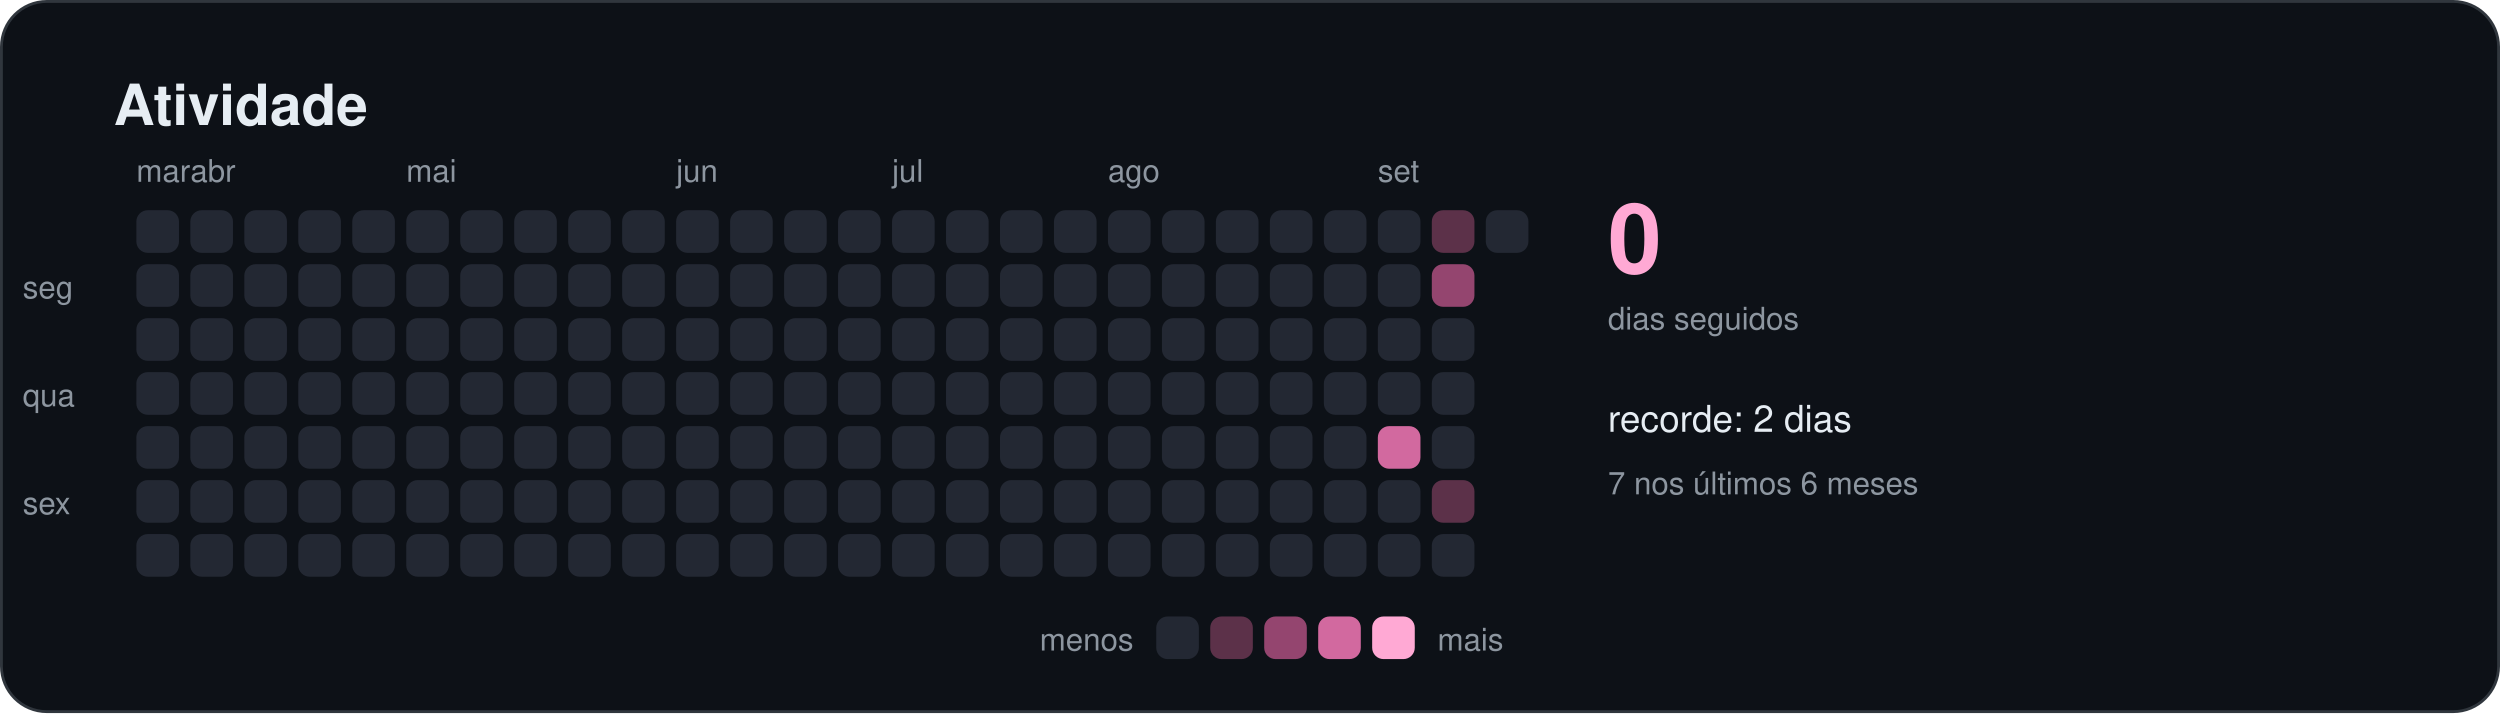
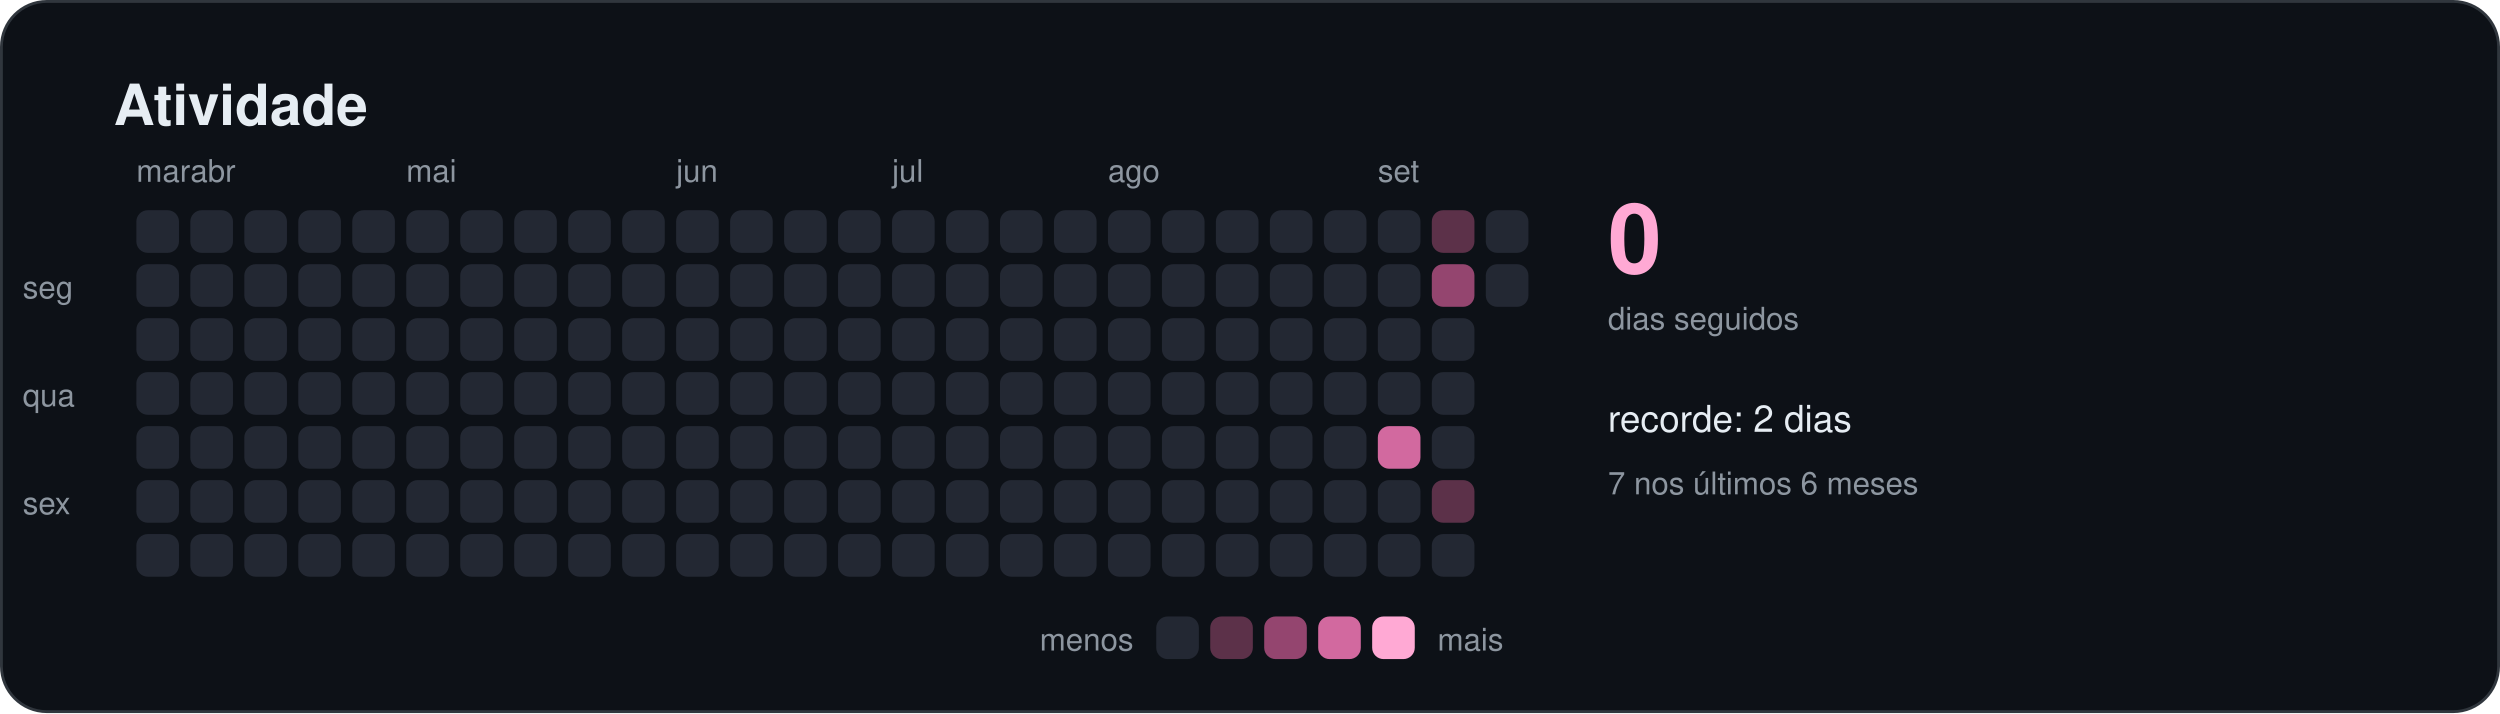
<svg xmlns="http://www.w3.org/2000/svg" width="880" height="251" viewBox="0 0 880 251" role="img" aria-labelledby="titulo">
  <style>
    text { font-family: -apple-system, BlinkMacSystemFont, "Segoe UI", Helvetica, Arial, sans-serif; fill: #e6edf3; }
    .titulo { font-size: 20px; font-weight: 600; }
    .suave { font-size: 11px; fill: #8d96a0; }
    .rotulo { font-size: 13px; font-weight: 500; }
    .numero { font-size: 34px; font-weight: 700; fill: #ffa9d4; }
  </style>
  <rect x="0.5" y="0.5" width="879" height="250" rx="16" fill="#0d1117" stroke="#30363d" />
  <text x="40" y="44" class="titulo">Atividade</text>
  <rect x="48" y="74" width="15" height="15" rx="4" fill="#232833" />
  <rect x="48" y="93" width="15" height="15" rx="4" fill="#232833" />
  <rect x="48" y="112" width="15" height="15" rx="4" fill="#232833" />
  <rect x="48" y="131" width="15" height="15" rx="4" fill="#232833" />
  <rect x="48" y="150" width="15" height="15" rx="4" fill="#232833" />
  <rect x="48" y="169" width="15" height="15" rx="4" fill="#232833" />
  <rect x="48" y="188" width="15" height="15" rx="4" fill="#232833" />
  <text x="48" y="64" class="suave">mar</text>
  <rect x="67" y="74" width="15" height="15" rx="4" fill="#232833" />
  <rect x="67" y="93" width="15" height="15" rx="4" fill="#232833" />
  <rect x="67" y="112" width="15" height="15" rx="4" fill="#232833" />
  <rect x="67" y="131" width="15" height="15" rx="4" fill="#232833" />
  <rect x="67" y="150" width="15" height="15" rx="4" fill="#232833" />
  <rect x="67" y="169" width="15" height="15" rx="4" fill="#232833" />
  <rect x="67" y="188" width="15" height="15" rx="4" fill="#232833" />
  <text x="67" y="64" class="suave">abr</text>
  <rect x="86" y="74" width="15" height="15" rx="4" fill="#232833" />
  <rect x="86" y="93" width="15" height="15" rx="4" fill="#232833" />
  <rect x="86" y="112" width="15" height="15" rx="4" fill="#232833" />
  <rect x="86" y="131" width="15" height="15" rx="4" fill="#232833" />
  <rect x="86" y="150" width="15" height="15" rx="4" fill="#232833" />
  <rect x="86" y="169" width="15" height="15" rx="4" fill="#232833" />
  <rect x="86" y="188" width="15" height="15" rx="4" fill="#232833" />
  <rect x="105" y="74" width="15" height="15" rx="4" fill="#232833" />
  <rect x="105" y="93" width="15" height="15" rx="4" fill="#232833" />
  <rect x="105" y="112" width="15" height="15" rx="4" fill="#232833" />
  <rect x="105" y="131" width="15" height="15" rx="4" fill="#232833" />
  <rect x="105" y="150" width="15" height="15" rx="4" fill="#232833" />
  <rect x="105" y="169" width="15" height="15" rx="4" fill="#232833" />
  <rect x="105" y="188" width="15" height="15" rx="4" fill="#232833" />
  <rect x="124" y="74" width="15" height="15" rx="4" fill="#232833" />
  <rect x="124" y="93" width="15" height="15" rx="4" fill="#232833" />
  <rect x="124" y="112" width="15" height="15" rx="4" fill="#232833" />
  <rect x="124" y="131" width="15" height="15" rx="4" fill="#232833" />
  <rect x="124" y="150" width="15" height="15" rx="4" fill="#232833" />
  <rect x="124" y="169" width="15" height="15" rx="4" fill="#232833" />
  <rect x="124" y="188" width="15" height="15" rx="4" fill="#232833" />
  <rect x="143" y="74" width="15" height="15" rx="4" fill="#232833" />
  <rect x="143" y="93" width="15" height="15" rx="4" fill="#232833" />
  <rect x="143" y="112" width="15" height="15" rx="4" fill="#232833" />
  <rect x="143" y="131" width="15" height="15" rx="4" fill="#232833" />
  <rect x="143" y="150" width="15" height="15" rx="4" fill="#232833" />
  <rect x="143" y="169" width="15" height="15" rx="4" fill="#232833" />
  <rect x="143" y="188" width="15" height="15" rx="4" fill="#232833" />
  <text x="143" y="64" class="suave">mai</text>
  <rect x="162" y="74" width="15" height="15" rx="4" fill="#232833" />
  <rect x="162" y="93" width="15" height="15" rx="4" fill="#232833" />
  <rect x="162" y="112" width="15" height="15" rx="4" fill="#232833" />
  <rect x="162" y="131" width="15" height="15" rx="4" fill="#232833" />
  <rect x="162" y="150" width="15" height="15" rx="4" fill="#232833" />
  <rect x="162" y="169" width="15" height="15" rx="4" fill="#232833" />
  <rect x="162" y="188" width="15" height="15" rx="4" fill="#232833" />
  <rect x="181" y="74" width="15" height="15" rx="4" fill="#232833" />
  <rect x="181" y="93" width="15" height="15" rx="4" fill="#232833" />
  <rect x="181" y="112" width="15" height="15" rx="4" fill="#232833" />
  <rect x="181" y="131" width="15" height="15" rx="4" fill="#232833" />
  <rect x="181" y="150" width="15" height="15" rx="4" fill="#232833" />
  <rect x="181" y="169" width="15" height="15" rx="4" fill="#232833" />
  <rect x="181" y="188" width="15" height="15" rx="4" fill="#232833" />
  <rect x="200" y="74" width="15" height="15" rx="4" fill="#232833" />
  <rect x="200" y="93" width="15" height="15" rx="4" fill="#232833" />
  <rect x="200" y="112" width="15" height="15" rx="4" fill="#232833" />
  <rect x="200" y="131" width="15" height="15" rx="4" fill="#232833" />
  <rect x="200" y="150" width="15" height="15" rx="4" fill="#232833" />
  <rect x="200" y="169" width="15" height="15" rx="4" fill="#232833" />
  <rect x="200" y="188" width="15" height="15" rx="4" fill="#232833" />
  <rect x="219" y="74" width="15" height="15" rx="4" fill="#232833" />
  <rect x="219" y="93" width="15" height="15" rx="4" fill="#232833" />
  <rect x="219" y="112" width="15" height="15" rx="4" fill="#232833" />
  <rect x="219" y="131" width="15" height="15" rx="4" fill="#232833" />
  <rect x="219" y="150" width="15" height="15" rx="4" fill="#232833" />
  <rect x="219" y="169" width="15" height="15" rx="4" fill="#232833" />
  <rect x="219" y="188" width="15" height="15" rx="4" fill="#232833" />
  <rect x="238" y="74" width="15" height="15" rx="4" fill="#232833" />
  <rect x="238" y="93" width="15" height="15" rx="4" fill="#232833" />
  <rect x="238" y="112" width="15" height="15" rx="4" fill="#232833" />
  <rect x="238" y="131" width="15" height="15" rx="4" fill="#232833" />
  <rect x="238" y="150" width="15" height="15" rx="4" fill="#232833" />
  <rect x="238" y="169" width="15" height="15" rx="4" fill="#232833" />
  <rect x="238" y="188" width="15" height="15" rx="4" fill="#232833" />
  <text x="238" y="64" class="suave">jun</text>
  <rect x="257" y="74" width="15" height="15" rx="4" fill="#232833" />
  <rect x="257" y="93" width="15" height="15" rx="4" fill="#232833" />
  <rect x="257" y="112" width="15" height="15" rx="4" fill="#232833" />
  <rect x="257" y="131" width="15" height="15" rx="4" fill="#232833" />
  <rect x="257" y="150" width="15" height="15" rx="4" fill="#232833" />
  <rect x="257" y="169" width="15" height="15" rx="4" fill="#232833" />
  <rect x="257" y="188" width="15" height="15" rx="4" fill="#232833" />
  <rect x="276" y="74" width="15" height="15" rx="4" fill="#232833" />
  <rect x="276" y="93" width="15" height="15" rx="4" fill="#232833" />
  <rect x="276" y="112" width="15" height="15" rx="4" fill="#232833" />
  <rect x="276" y="131" width="15" height="15" rx="4" fill="#232833" />
  <rect x="276" y="150" width="15" height="15" rx="4" fill="#232833" />
  <rect x="276" y="169" width="15" height="15" rx="4" fill="#232833" />
  <rect x="276" y="188" width="15" height="15" rx="4" fill="#232833" />
  <rect x="295" y="74" width="15" height="15" rx="4" fill="#232833" />
  <rect x="295" y="93" width="15" height="15" rx="4" fill="#232833" />
  <rect x="295" y="112" width="15" height="15" rx="4" fill="#232833" />
  <rect x="295" y="131" width="15" height="15" rx="4" fill="#232833" />
  <rect x="295" y="150" width="15" height="15" rx="4" fill="#232833" />
  <rect x="295" y="169" width="15" height="15" rx="4" fill="#232833" />
  <rect x="295" y="188" width="15" height="15" rx="4" fill="#232833" />
  <rect x="314" y="74" width="15" height="15" rx="4" fill="#232833" />
  <rect x="314" y="93" width="15" height="15" rx="4" fill="#232833" />
  <rect x="314" y="112" width="15" height="15" rx="4" fill="#232833" />
  <rect x="314" y="131" width="15" height="15" rx="4" fill="#232833" />
  <rect x="314" y="150" width="15" height="15" rx="4" fill="#232833" />
  <rect x="314" y="169" width="15" height="15" rx="4" fill="#232833" />
  <rect x="314" y="188" width="15" height="15" rx="4" fill="#232833" />
  <text x="314" y="64" class="suave">jul</text>
  <rect x="333" y="74" width="15" height="15" rx="4" fill="#232833" />
  <rect x="333" y="93" width="15" height="15" rx="4" fill="#232833" />
  <rect x="333" y="112" width="15" height="15" rx="4" fill="#232833" />
  <rect x="333" y="131" width="15" height="15" rx="4" fill="#232833" />
  <rect x="333" y="150" width="15" height="15" rx="4" fill="#232833" />
  <rect x="333" y="169" width="15" height="15" rx="4" fill="#232833" />
  <rect x="333" y="188" width="15" height="15" rx="4" fill="#232833" />
  <rect x="352" y="74" width="15" height="15" rx="4" fill="#232833" />
  <rect x="352" y="93" width="15" height="15" rx="4" fill="#232833" />
  <rect x="352" y="112" width="15" height="15" rx="4" fill="#232833" />
  <rect x="352" y="131" width="15" height="15" rx="4" fill="#232833" />
  <rect x="352" y="150" width="15" height="15" rx="4" fill="#232833" />
  <rect x="352" y="169" width="15" height="15" rx="4" fill="#232833" />
  <rect x="352" y="188" width="15" height="15" rx="4" fill="#232833" />
  <rect x="371" y="74" width="15" height="15" rx="4" fill="#232833" />
  <rect x="371" y="93" width="15" height="15" rx="4" fill="#232833" />
  <rect x="371" y="112" width="15" height="15" rx="4" fill="#232833" />
  <rect x="371" y="131" width="15" height="15" rx="4" fill="#232833" />
  <rect x="371" y="150" width="15" height="15" rx="4" fill="#232833" />
  <rect x="371" y="169" width="15" height="15" rx="4" fill="#232833" />
  <rect x="371" y="188" width="15" height="15" rx="4" fill="#232833" />
  <rect x="390" y="74" width="15" height="15" rx="4" fill="#232833" />
  <rect x="390" y="93" width="15" height="15" rx="4" fill="#232833" />
  <rect x="390" y="112" width="15" height="15" rx="4" fill="#232833" />
  <rect x="390" y="131" width="15" height="15" rx="4" fill="#232833" />
  <rect x="390" y="150" width="15" height="15" rx="4" fill="#232833" />
  <rect x="390" y="169" width="15" height="15" rx="4" fill="#232833" />
  <rect x="390" y="188" width="15" height="15" rx="4" fill="#232833" />
  <text x="390" y="64" class="suave">ago</text>
  <rect x="409" y="74" width="15" height="15" rx="4" fill="#232833" />
  <rect x="409" y="93" width="15" height="15" rx="4" fill="#232833" />
  <rect x="409" y="112" width="15" height="15" rx="4" fill="#232833" />
  <rect x="409" y="131" width="15" height="15" rx="4" fill="#232833" />
  <rect x="409" y="150" width="15" height="15" rx="4" fill="#232833" />
  <rect x="409" y="169" width="15" height="15" rx="4" fill="#232833" />
  <rect x="409" y="188" width="15" height="15" rx="4" fill="#232833" />
  <rect x="428" y="74" width="15" height="15" rx="4" fill="#232833" />
  <rect x="428" y="93" width="15" height="15" rx="4" fill="#232833" />
  <rect x="428" y="112" width="15" height="15" rx="4" fill="#232833" />
  <rect x="428" y="131" width="15" height="15" rx="4" fill="#232833" />
  <rect x="428" y="150" width="15" height="15" rx="4" fill="#232833" />
  <rect x="428" y="169" width="15" height="15" rx="4" fill="#232833" />
  <rect x="428" y="188" width="15" height="15" rx="4" fill="#232833" />
  <rect x="447" y="74" width="15" height="15" rx="4" fill="#232833" />
  <rect x="447" y="93" width="15" height="15" rx="4" fill="#232833" />
  <rect x="447" y="112" width="15" height="15" rx="4" fill="#232833" />
  <rect x="447" y="131" width="15" height="15" rx="4" fill="#232833" />
  <rect x="447" y="150" width="15" height="15" rx="4" fill="#232833" />
  <rect x="447" y="169" width="15" height="15" rx="4" fill="#232833" />
  <rect x="447" y="188" width="15" height="15" rx="4" fill="#232833" />
  <rect x="466" y="74" width="15" height="15" rx="4" fill="#232833" />
  <rect x="466" y="93" width="15" height="15" rx="4" fill="#232833" />
  <rect x="466" y="112" width="15" height="15" rx="4" fill="#232833" />
  <rect x="466" y="131" width="15" height="15" rx="4" fill="#232833" />
  <rect x="466" y="150" width="15" height="15" rx="4" fill="#232833" />
  <rect x="466" y="169" width="15" height="15" rx="4" fill="#232833" />
  <rect x="466" y="188" width="15" height="15" rx="4" fill="#232833" />
  <rect x="485" y="74" width="15" height="15" rx="4" fill="#232833" />
  <rect x="485" y="93" width="15" height="15" rx="4" fill="#232833" />
  <rect x="485" y="112" width="15" height="15" rx="4" fill="#232833" />
  <rect x="485" y="131" width="15" height="15" rx="4" fill="#232833" />
  <rect x="485" y="150" width="15" height="15" rx="4" fill="#d2699f" />
  <rect x="485" y="169" width="15" height="15" rx="4" fill="#232833" />
  <rect x="485" y="188" width="15" height="15" rx="4" fill="#232833" />
  <text x="485" y="64" class="suave">set</text>
  <rect x="504" y="74" width="15" height="15" rx="4" fill="#5c3149" />
  <rect x="504" y="93" width="15" height="15" rx="4" fill="#94456f" />
  <rect x="504" y="112" width="15" height="15" rx="4" fill="#232833" />
  <rect x="504" y="131" width="15" height="15" rx="4" fill="#232833" />
  <rect x="504" y="150" width="15" height="15" rx="4" fill="#232833" />
  <rect x="504" y="169" width="15" height="15" rx="4" fill="#5c3149" />
  <rect x="504" y="188" width="15" height="15" rx="4" fill="#232833" />
  <rect x="523" y="74" width="15" height="15" rx="4" fill="#232833" />
+   <rect x="523" y="93" width="15" height="15" rx="4" fill="#232833" />
  <text x="8" y="105" class="suave">seg</text>
  <text x="8" y="143" class="suave">qua</text>
  <text x="8" y="181" class="suave">sex</text>
  <text x="566" y="96" class="numero">0</text>
  <text x="566" y="116" class="suave">dias seguidos</text>
  <text x="566" y="152" class="rotulo">recorde: 2 dias</text>
  <text x="566" y="174" class="suave">7 nos últimos 6 meses</text>
  <text x="399" y="229" class="suave" text-anchor="end">menos</text>
  <rect x="407" y="217" width="15" height="15" rx="4" fill="#232833" />
  <rect x="426" y="217" width="15" height="15" rx="4" fill="#5c3149" />
  <rect x="445" y="217" width="15" height="15" rx="4" fill="#94456f" />
  <rect x="464" y="217" width="15" height="15" rx="4" fill="#d2699f" />
  <rect x="483" y="217" width="15" height="15" rx="4" fill="#ffa9d4" />
  <text x="506" y="229" class="suave">mais</text>
</svg>
